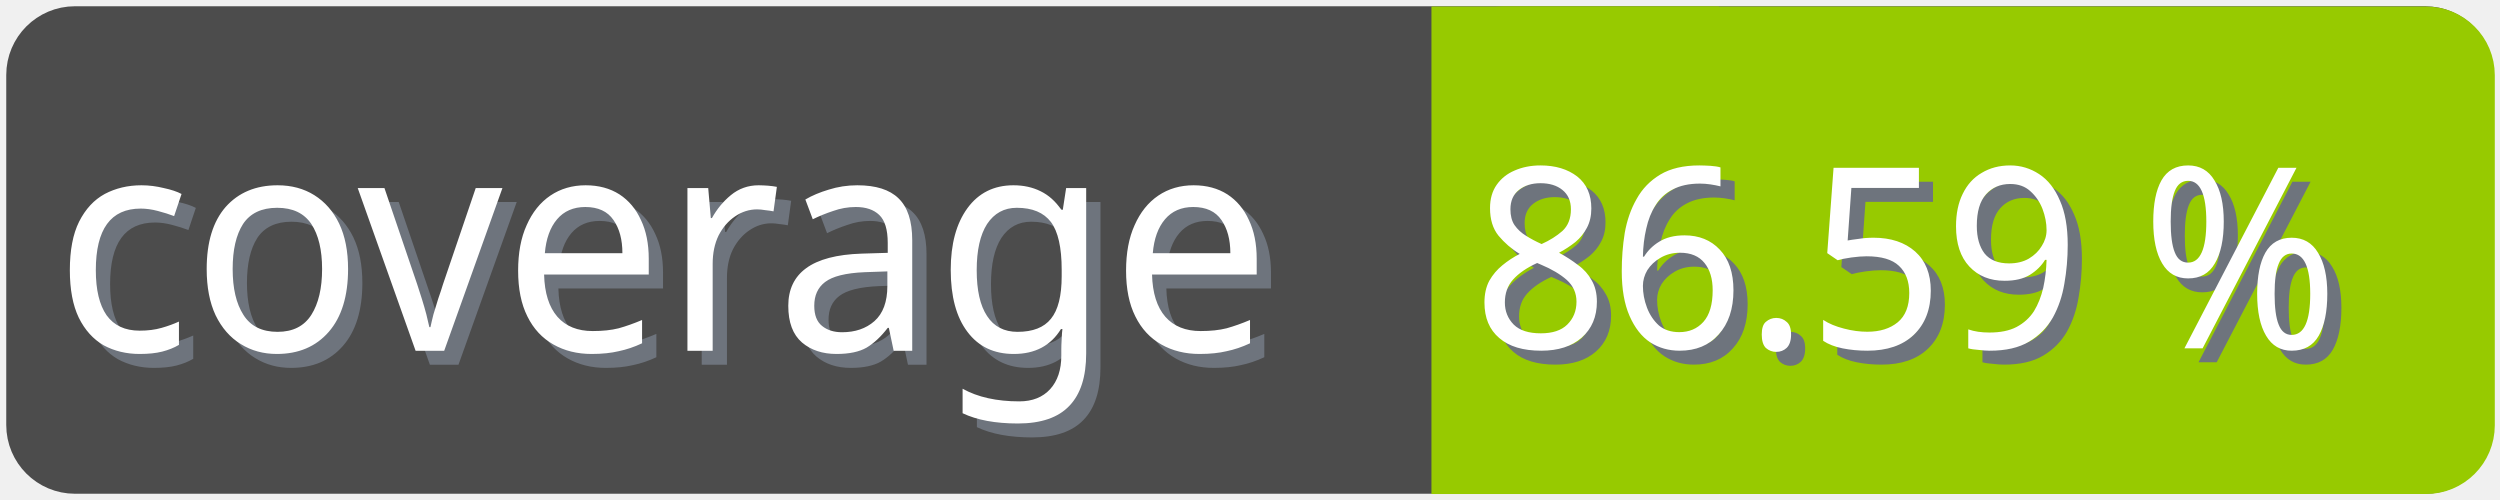
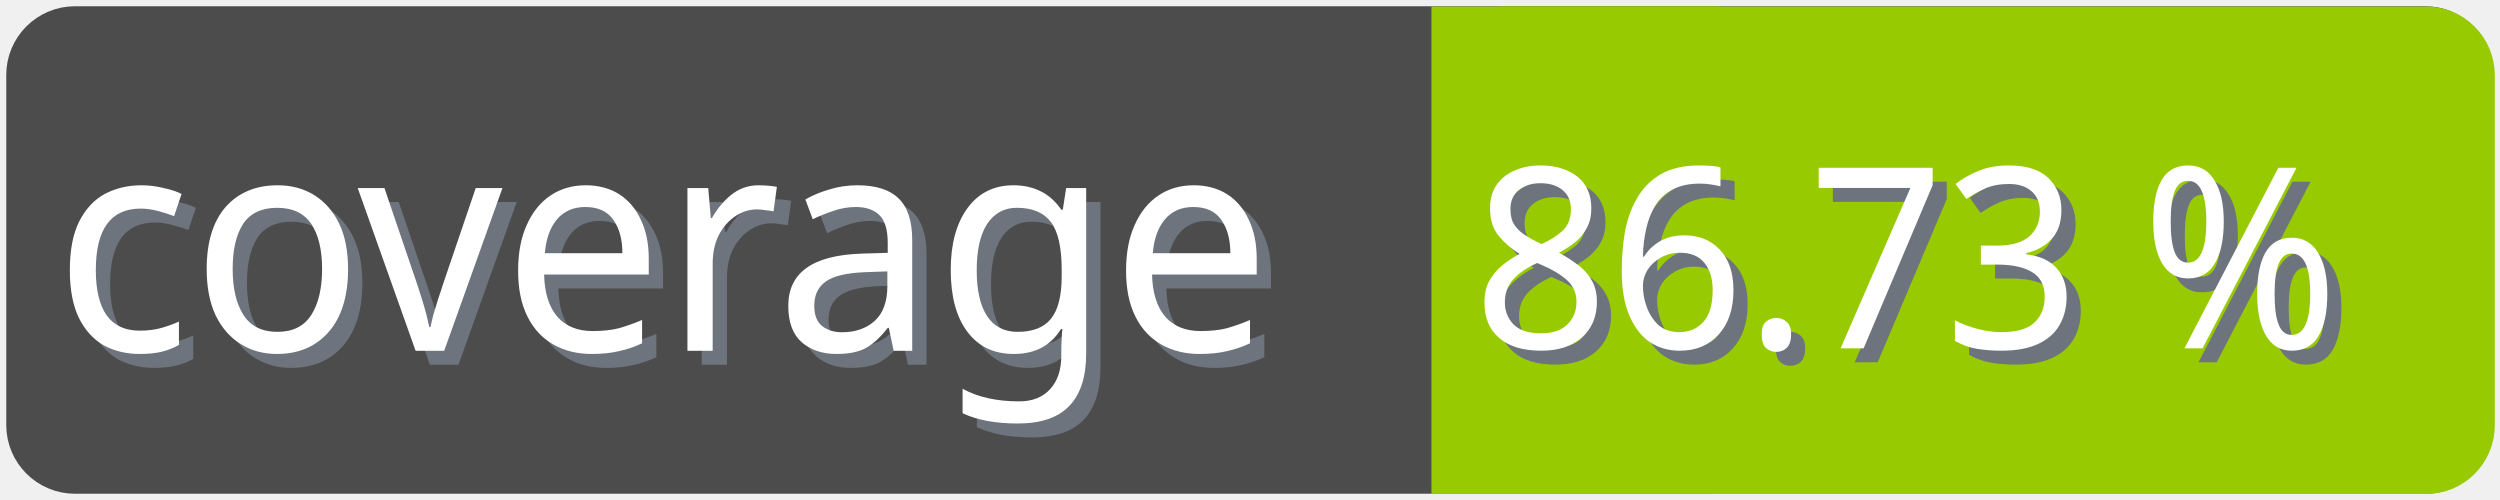
<svg xmlns="http://www.w3.org/2000/svg" width="100" height="20">
  <g>
    <rect fill="none" id="canvas_background" height="22" width="102" y="-1" x="-1" />
  </g>
  <g>
    <rect rx="2" id="svg_1" height="18" width="98" y="1" x="1" stroke-width="1.5" stroke="#4c4c4c" fill="#4c4c4c" />
    <text transform="matrix(0.95, 0, 0, 1.01133, 0.0809801, -0.0237383)" font-weight="normal" xml:space="preserve" text-anchor="start" font-family="'Trebuchet MS', Gadget, sans-serif" font-size="12" id="svg_8" y="14.45" x="2.8" stroke-width="0" stroke="#4c4c4c" fill="#6e747d">coverage</text>
    <text transform="matrix(0.95, 0, 0, 1.01133, 0.0809801, -0.0237383)" font-weight="normal" xml:space="preserve" text-anchor="start" font-family="'Trebuchet MS', Gadget, sans-serif" font-size="12" id="svg_3" y="13.9" x="2.2" stroke-width="0" stroke="#4c4c4c" fill="#ffffff">coverage</text>
    <rect rx="2" id="svg_5" height="18" width="40.905" y="1.011" x="58.137" stroke-width="1.5" stroke="#97ca00" fill="#97ca00" />
    <rect id="svg_7" height="18" width="10" y="1.011" x="58.008" stroke-width="1.5" stroke="#97ca00" fill="#97ca00" />
-     <text transform="matrix(0.95, 0, 0, 1.01133, 0.0809801, -0.0237383)" font-weight="normal" xml:space="preserve" text-anchor="end" font-family="'Trebuchet MS', Gadget, sans-serif" font-size="10" id="svg_10" y="14.35" x="99" stroke-width="0" stroke="#4c4c4c" fill="#6e747d">86.59 %</text>
-     <text transform="matrix(0.95, 0, 0, 1.01133, 0.0809801, -0.0237383)" font-weight="normal" xml:space="preserve" text-anchor="end" font-family="'Trebuchet MS', Gadget, sans-serif" font-size="10" id="svg_9" y="13.8" x="98.4" stroke-width="0" stroke="#4c4c4c" fill="#ffffff">86.59 %</text>
+     <text transform="matrix(0.95, 0, 0, 1.01133, 0.0809801, -0.0237383)" font-weight="normal" xml:space="preserve" text-anchor="end" font-family="'Trebuchet MS', Gadget, sans-serif" font-size="10" id="svg_10" y="14.35" x="99" stroke-width="0" stroke="#4c4c4c" fill="#6e747d">86.73 %</text>
+     <text transform="matrix(0.95, 0, 0, 1.01133, 0.0809801, -0.0237383)" font-weight="normal" xml:space="preserve" text-anchor="end" font-family="'Trebuchet MS', Gadget, sans-serif" font-size="10" id="svg_9" y="13.8" x="98.4" stroke-width="0" stroke="#4c4c4c" fill="#ffffff">86.73 %</text>
  </g>
</svg>
